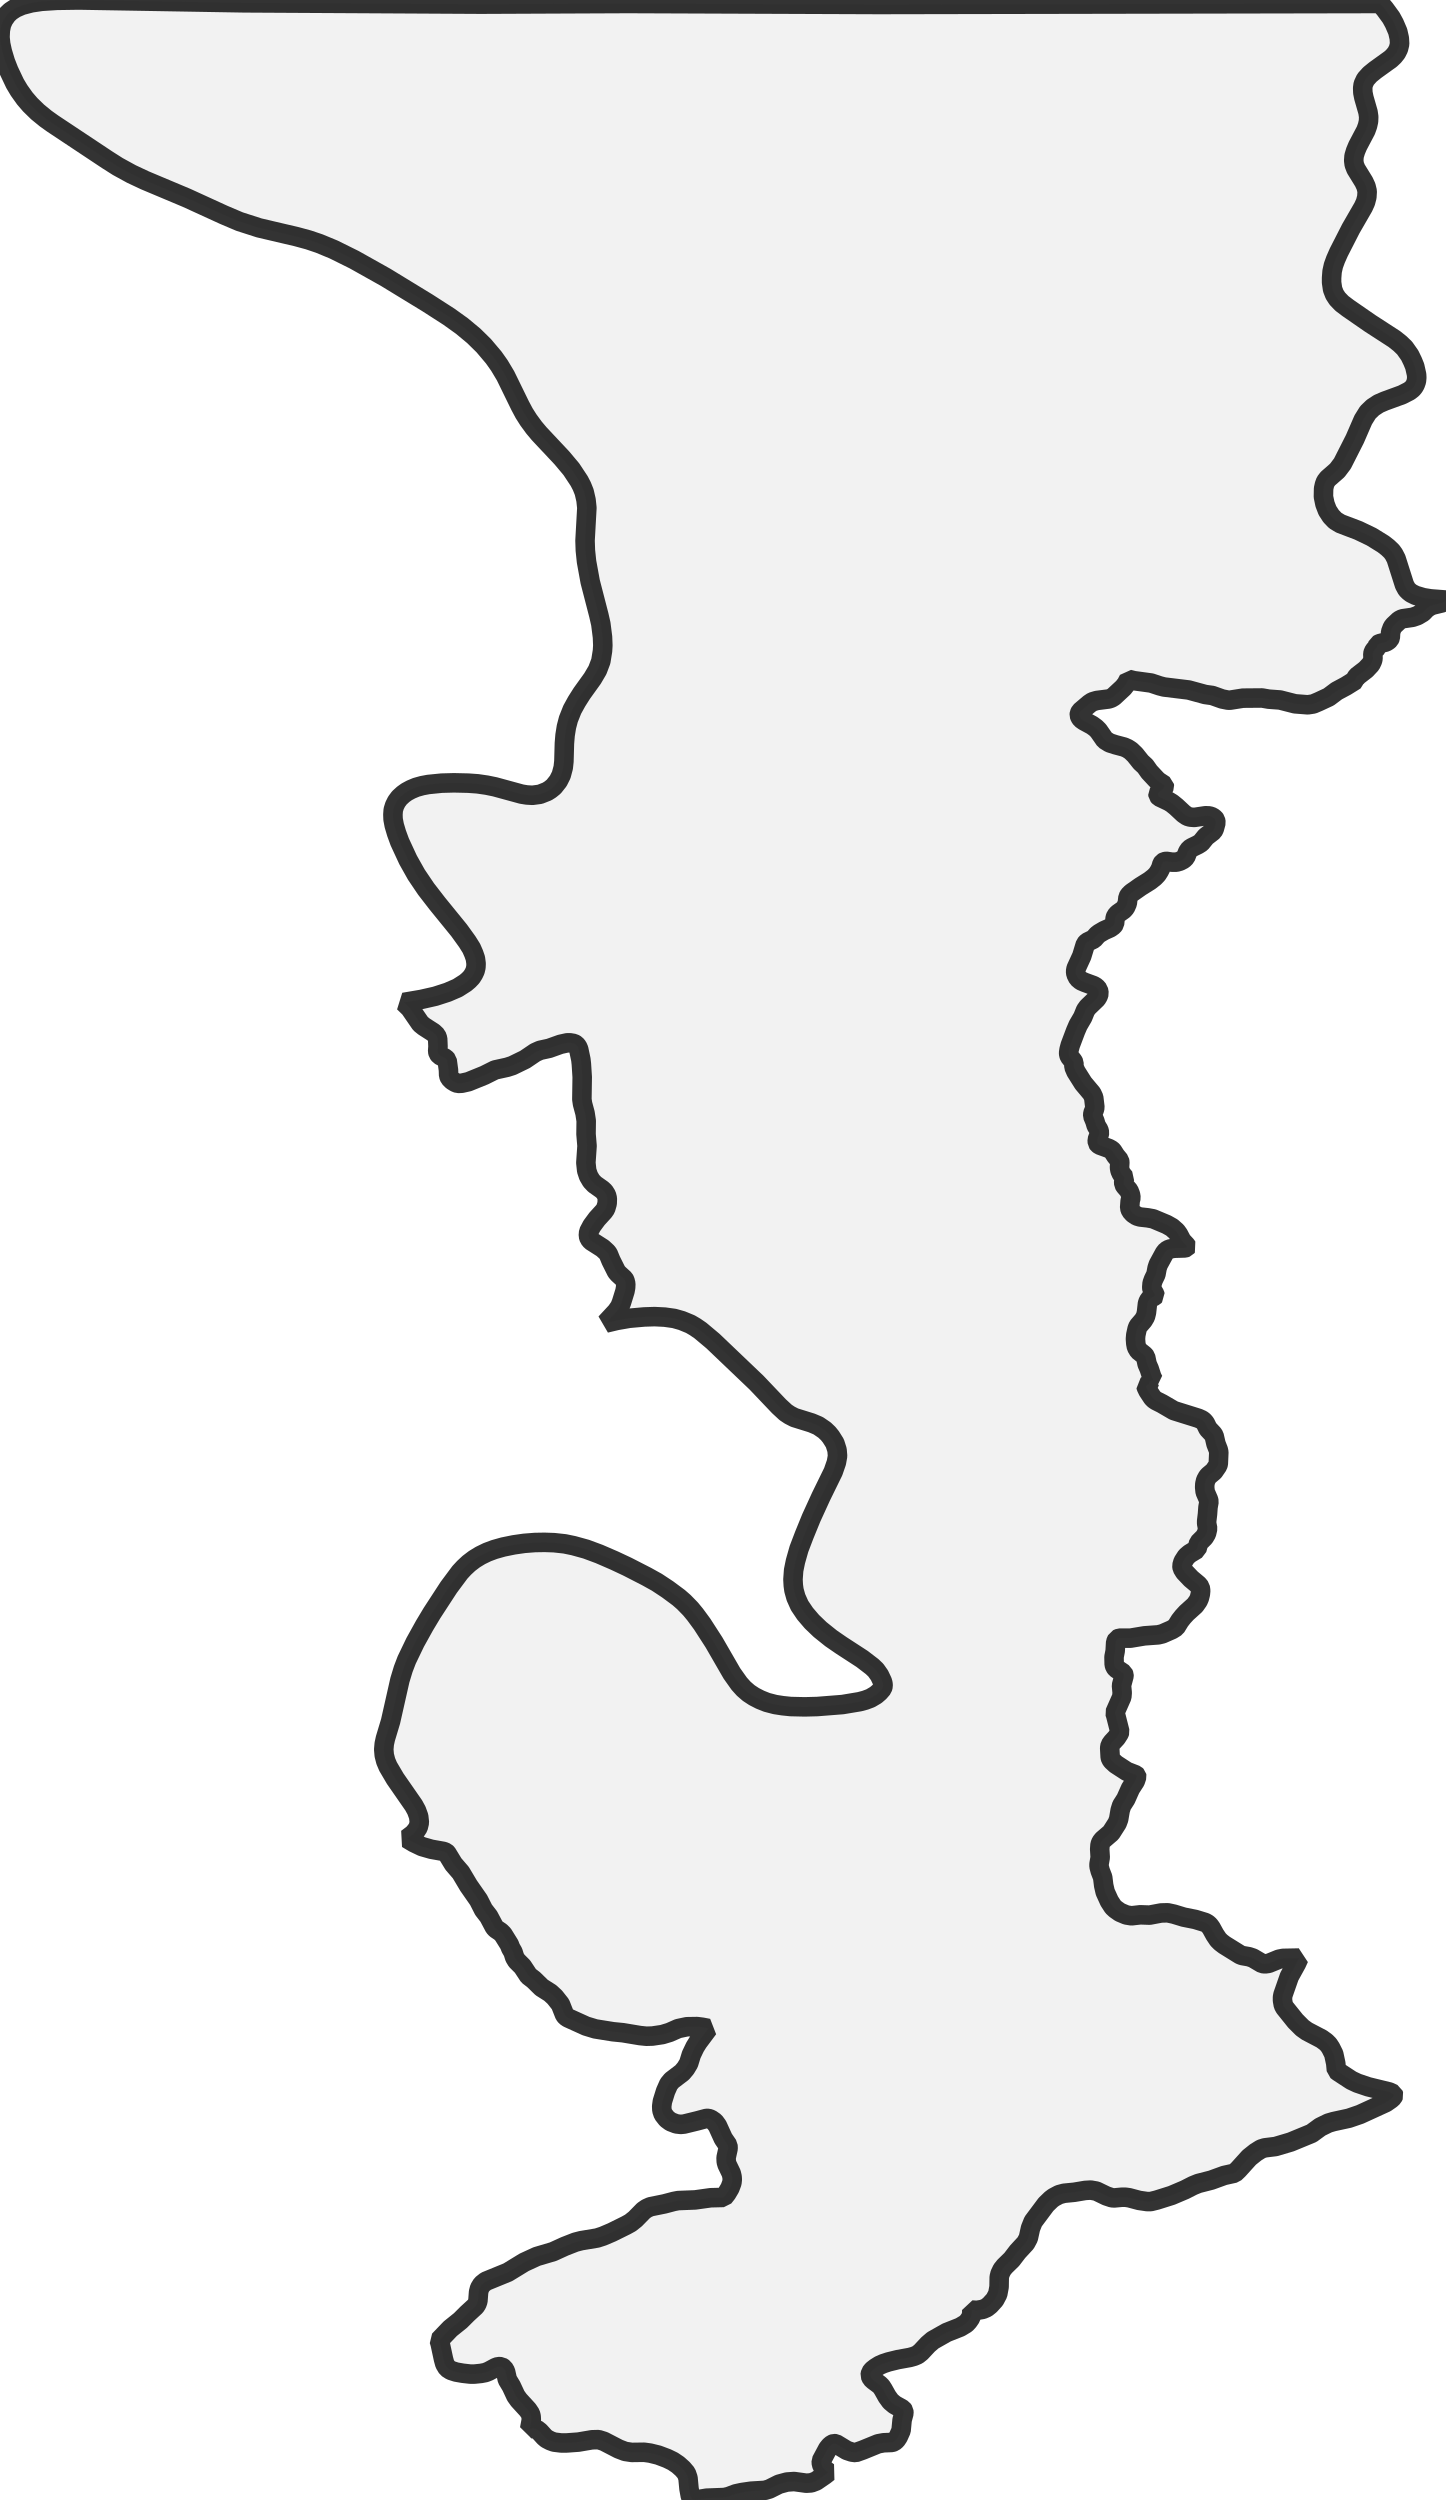
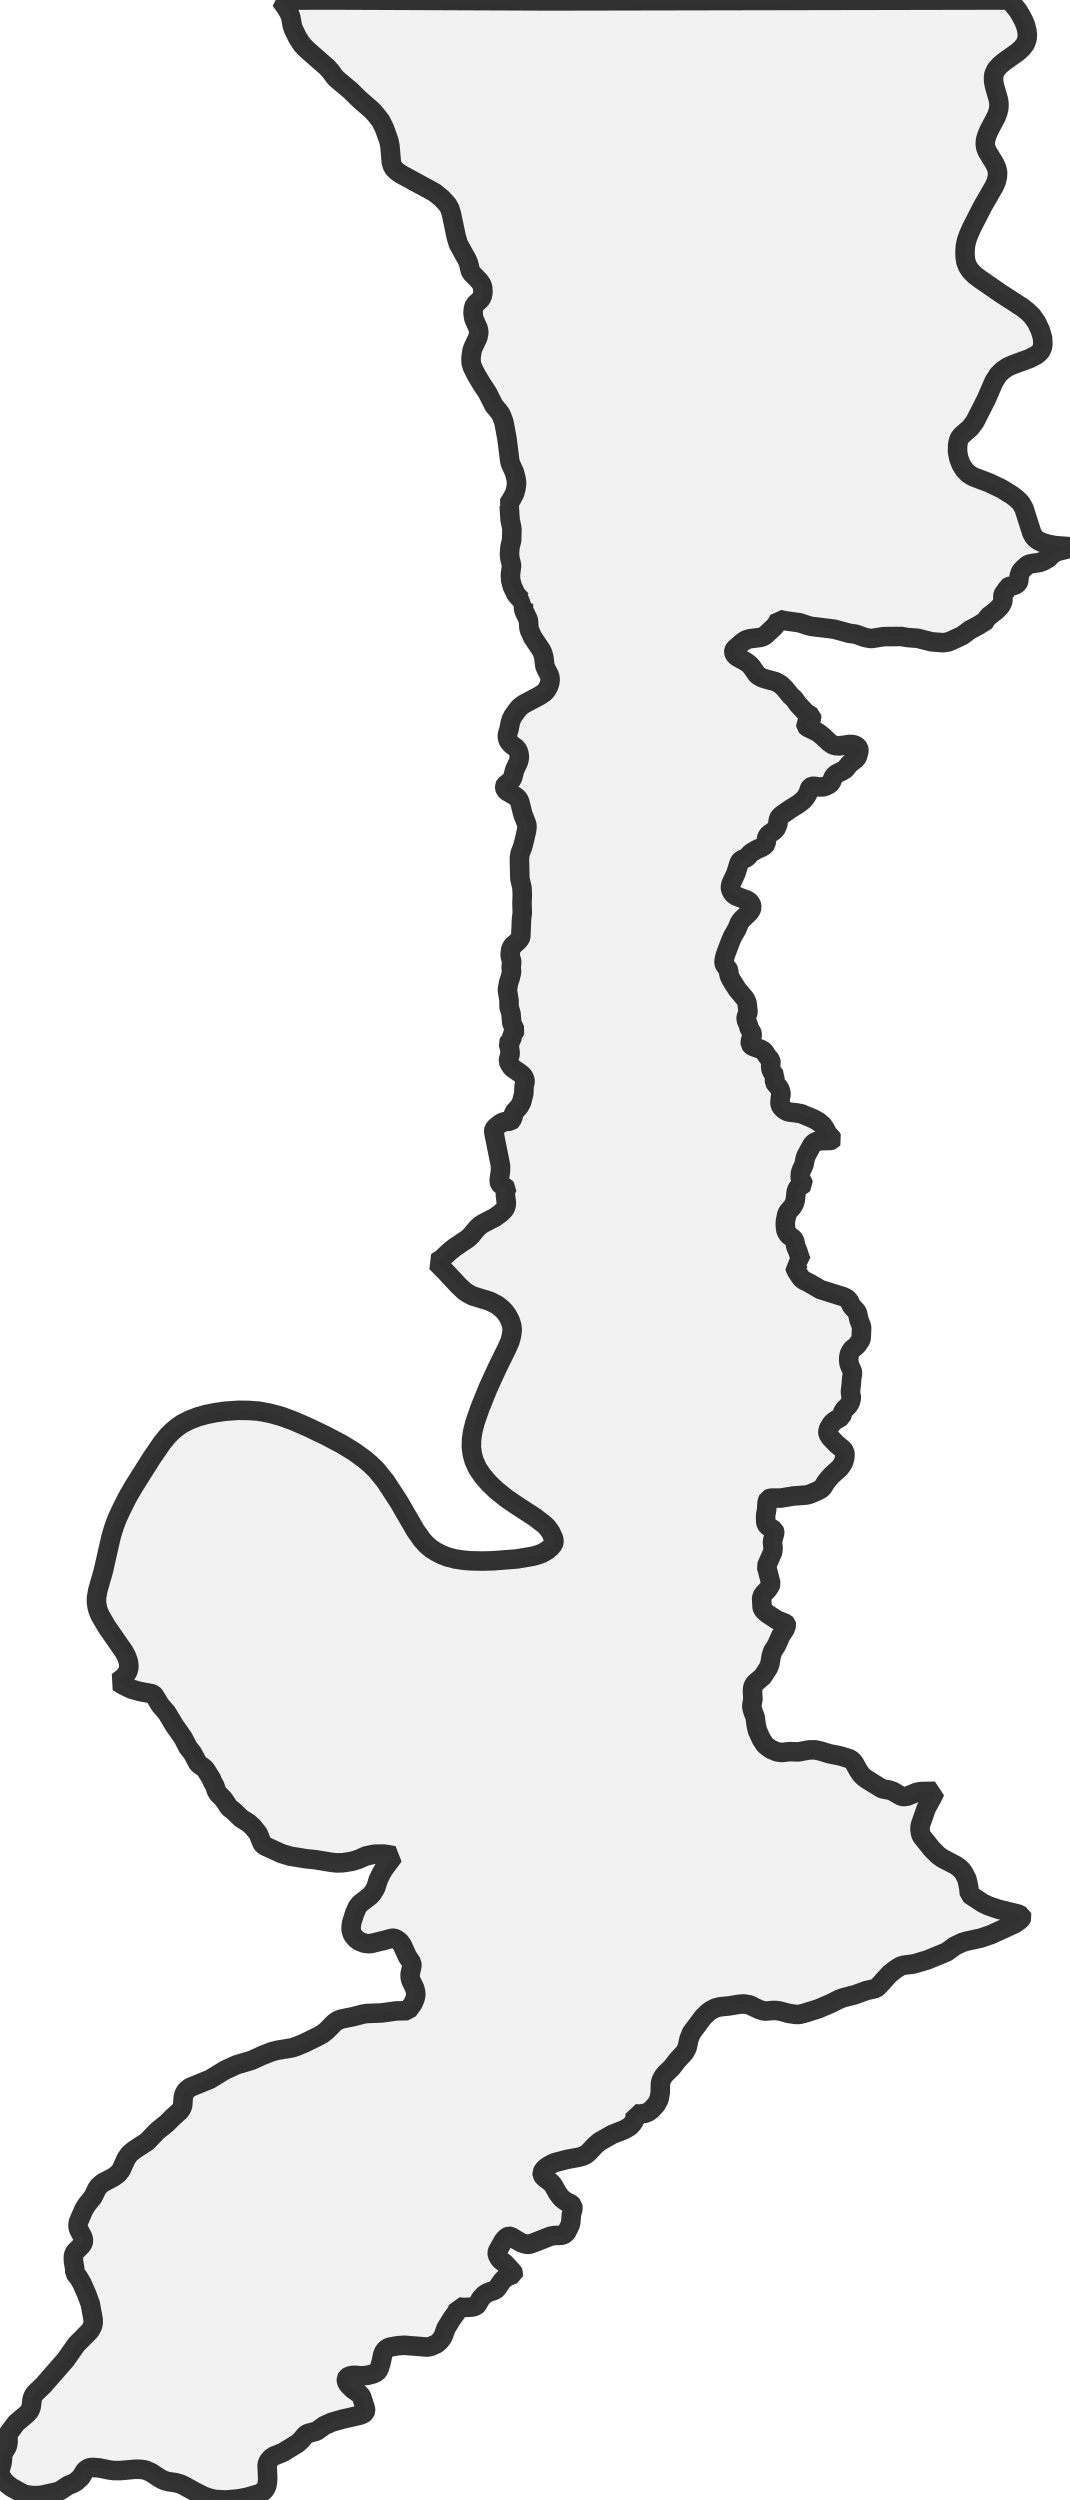
- <svg xmlns="http://www.w3.org/2000/svg" viewBox="0 0 148.023 256">
+ <svg xmlns="http://www.w3.org/2000/svg" viewBox="0 0 109.509 256">
  <style>
    g.zone {
      fill: lightgray;
      stroke-width: 2;
      stroke-linecap: square;
      stroke-linejoin: bevel;
      stroke-miterlimit: 3;
      stroke-opacity: 0.8;
      stroke: black;
      fill-opacity: 0.3;
    }
  </style>
  <g class="zone" id="zone">
-     <path d="M84.436,253.462 83.568,254.058 83.074,254.246 82.563,254.28 81.319,254.109 80.587,254.16 79.769,254.382 78.781,254.876 78.321,255.012 76.907,255.097 75.97,255.233 75.34,255.37 74.625,255.642 74.182,255.744 72.359,255.813 71.235,256 70.98,255.983 70.809,255.864 70.69,255.591 70.554,254.842 70.452,253.752 70.281,253.258 69.906,252.815 69.43,252.389 68.901,252.031 68.305,251.742 67.402,251.401 66.568,251.196 65.955,251.111 64.694,251.128 64.013,251.026 63.348,250.771 61.832,249.987 61.287,249.817 60.623,249.834 59.226,250.072 58.051,250.157 57.438,250.157 56.739,250.072 56.365,249.936 55.973,249.732 55.751,249.544 55.257,248.999 54.951,248.761 54.576,248.658 54.235,248.727 54.406,247.807 54.389,247.449 54.321,247.177 54.048,246.768 53.128,245.763 52.822,245.337 52.362,244.349 51.953,243.668 51.766,242.833 51.578,242.509 51.34,242.356 51.016,242.339 50.743,242.441 50.045,242.816 49.704,242.952 49.262,243.037 48.597,243.105 48.137,243.105 47.388,243.02 46.707,242.901 46.178,242.731 45.804,242.492 45.548,242.066 45.412,241.572 45.071,239.988 44.969,239.648 46.11,238.455 47.149,237.621 47.848,236.922 48.682,236.156 48.836,235.917 48.938,235.628 49.006,234.708 49.108,234.316 49.347,233.924 49.756,233.601 52.004,232.681 53.673,231.659 54.968,231.063 56.637,230.569 57.83,230.024 58.92,229.598 59.516,229.444 61.151,229.172 61.73,228.984 62.65,228.593 64.098,227.877 64.558,227.622 65.052,227.23 65.904,226.361 66.227,226.14 66.602,225.97 68.033,225.68 69.004,225.424 69.447,225.339 71.184,225.271 72.768,225.05 74.097,225.016 74.42,224.607 74.744,224.062 74.948,223.517 74.983,223.193 74.965,222.903 74.88,222.546 74.454,221.66 74.369,221.37 74.352,220.945 74.557,220.008 74.54,219.684 74.063,218.986 73.466,217.674 73.177,217.282 72.785,217.01 72.53,216.925 72.342,216.925 71.388,217.18 70.06,217.504 69.719,217.538 69.259,217.487 68.68,217.265 68.288,216.976 67.914,216.499 67.777,216.09 67.76,215.681 67.828,215.187 68.152,214.148 68.476,213.416 68.782,213.041 69.855,212.223 70.213,211.797 70.52,211.286 70.792,210.401 71.167,209.617 71.474,209.123 72.53,207.709 71.916,207.59 71.371,207.522 70.332,207.539 69.447,207.726 68.561,208.118 67.828,208.34 66.806,208.493 66.193,208.51 65.529,208.442 63.791,208.152 62.769,208.05 60.964,207.76 60.01,207.471 58.17,206.636 57.949,206.483 57.812,206.313 57.387,205.239 56.808,204.507 56.348,204.081 55.462,203.519 54.644,202.718 54.133,202.327 53.503,201.373 52.907,200.777 52.702,200.436 52.532,199.891 52.294,199.482 52.157,199.124 51.51,198.085 51.255,197.83 50.795,197.523 50.624,197.336 50.045,196.246 49.517,195.564 49.006,194.559 47.984,193.094 47.183,191.749 46.434,190.88 45.77,189.79 45.667,189.688 45.412,189.585 44.168,189.364 43.215,189.091 42.363,188.683 41.682,188.274 42.312,187.797 42.601,187.456 42.823,187.116 42.942,186.622 42.874,186.008 42.652,185.395 42.363,184.867 40.472,182.142 39.74,180.898 39.501,180.336 39.348,179.74 39.297,179.144 39.348,178.565 39.467,178.02 39.995,176.265 40.949,172.041 41.29,170.916 41.647,169.98 42.516,168.174 43.47,166.454 44.237,165.176 45.957,162.536 47.098,161.003 47.524,160.543 48.018,160.083 48.58,159.657 49.193,159.282 49.892,158.942 50.624,158.669 51.527,158.414 52.617,158.192 53.69,158.039 54.78,157.954 55.768,157.937 56.739,157.971 57.83,158.09 58.732,158.277 60.027,158.635 61.356,159.129 62.889,159.793 64.234,160.424 66.193,161.429 67.266,162.025 68.373,162.757 69.498,163.592 70.026,164.052 70.707,164.75 71.184,165.329 71.899,166.3 73.109,168.174 74.948,171.359 75.698,172.415 76.158,172.926 76.669,173.369 77.214,173.727 77.844,174.051 78.526,174.323 79.377,174.545 80.144,174.664 80.961,174.749 82.409,174.783 83.687,174.749 86.276,174.545 88.013,174.255 88.592,174.102 89.138,173.897 89.683,173.574 90.04,173.267 90.364,172.892 90.432,172.637 90.415,172.398 90.347,172.16 90.057,171.547 89.683,171.019 89.308,170.661 88.286,169.877 86.14,168.481 85.101,167.765 83.976,166.862 83.142,166.062 82.443,165.244 81.881,164.41 81.506,163.575 81.302,162.843 81.234,162.349 81.2,161.735 81.268,160.798 81.455,159.879 81.813,158.618 82.358,157.187 83.074,155.433 84.079,153.235 85.322,150.697 85.646,149.761 85.765,149.096 85.714,148.483 85.492,147.785 85.084,147.137 84.811,146.797 84.436,146.439 83.789,145.996 83.108,145.707 81.353,145.161 80.859,144.906 80.45,144.633 79.769,144.003 77.469,141.584 73.007,137.326 71.729,136.253 71.184,135.878 70.69,135.589 69.821,135.231 69.038,135.009 68.067,134.873 67.028,134.822 65.972,134.856 64.439,134.992 63.161,135.214 62.02,135.486 63.127,134.294 63.468,133.8 63.638,133.374 63.996,132.216 64.064,131.841 64.081,131.466 63.996,131.126 63.911,130.972 63.314,130.427 63.127,130.206 62.565,129.082 62.292,128.417 62.156,128.23 61.713,127.821 60.538,127.072 60.333,126.816 60.248,126.544 60.282,126.135 60.606,125.522 61.134,124.806 61.832,124.04 62.02,123.767 62.173,123.239 62.19,122.728 62.105,122.387 61.884,122.03 61.645,121.808 60.896,121.28 60.555,120.922 60.265,120.429 60.078,119.866 59.993,119.066 60.112,117.345 60.01,116.136 60.027,114.773 59.908,113.99 59.652,113.036 59.584,112.576 59.618,110.293 59.533,108.965 59.482,108.505 59.26,107.449 59.141,107.176 58.971,106.972 58.766,106.853 58.358,106.784 58.085,106.784 57.387,106.938 56.245,107.347 55.309,107.551 54.815,107.772 53.758,108.488 52.464,109.118 51.936,109.288 50.692,109.561 49.602,110.106 47.967,110.77 47.286,110.924 46.877,110.941 46.621,110.839 46.315,110.651 46.042,110.379 45.94,110.123 45.923,109.578 45.787,108.573 45.599,108.369 45.02,108.062 44.867,107.858 44.816,107.653 44.85,107.159 44.816,106.359 44.697,106.035 44.373,105.728 43.419,105.115 43.061,104.826 41.971,103.241 41.358,102.645 43.146,102.339 44.577,102.015 45.838,101.606 46.86,101.163 47.66,100.652 48.001,100.363 48.291,100.056 48.495,99.733 48.648,99.409 48.734,99.051 48.751,98.676 48.682,98.148 48.512,97.654 48.274,97.109 47.848,96.428 47.013,95.27 44.782,92.527 43.623,91.028 42.635,89.563 41.784,88.047 40.932,86.208 40.608,85.322 40.37,84.521 40.251,83.891 40.234,83.414 40.268,82.937 40.404,82.494 40.608,82.086 40.898,81.694 41.29,81.336 41.647,81.081 42.09,80.842 42.618,80.621 43.232,80.45 43.862,80.331 45.225,80.195 46.485,80.161 47.95,80.195 48.904,80.263 49.841,80.399 50.675,80.57 53.418,81.319 53.946,81.404 54.525,81.438 55.292,81.336 56.024,81.047 56.348,80.842 56.705,80.553 57.165,79.973 57.472,79.36 57.676,78.594 57.744,77.963 57.795,76.124 57.864,75.289 58,74.437 58.204,73.654 58.596,72.666 59.056,71.831 59.584,70.997 60.674,69.481 61.185,68.612 61.526,67.709 61.696,66.653 61.73,66.091 61.696,65.239 61.526,63.894 61.321,62.991 60.436,59.567 60.061,57.506 59.942,56.365 59.908,55.36 60.095,52.004 60.01,51.203 59.822,50.386 59.584,49.79 59.311,49.262 58.511,48.052 57.54,46.894 55.206,44.407 54.678,43.777 54.116,43.01 53.673,42.312 53.264,41.545 51.766,38.479 51.135,37.423 50.556,36.605 49.534,35.396 48.512,34.391 47.303,33.386 45.974,32.432 43.777,31.018 39.484,28.395 36.265,26.59 34.17,25.551 32.688,24.937 31.581,24.563 30.388,24.239 26.539,23.336 24.529,22.689 22.927,22.008 19.129,20.27 14.836,18.465 13.457,17.817 12.06,17.051 10.987,16.369 5.4,12.656 4.684,12.145 3.85,11.464 3.1,10.731 2.555,10.101 1.959,9.266 1.533,8.551 0.903,7.222 0.545,6.302 0.238,5.28 0.068,4.497 0,3.816 0.034,3.1 0.153,2.504 0.375,2.01 0.732,1.499 1.09,1.158 1.584,0.835 2.248,0.545 3.219,0.29 4.258,0.136 5.826,0.034 8.074,0 25.006,0.29 49.245,0.426 64.302,0.358 89.972,0.46 141.329,0.358 141.806,0.92 142.453,1.806 142.777,2.402 143.134,3.236 143.288,3.918 143.322,4.497 143.203,4.991 142.998,5.4 142.726,5.74 142.402,6.047 140.818,7.188 140.273,7.631 139.83,8.125 139.591,8.636 139.54,9.011 139.557,9.488 139.66,9.999 140.085,11.481 140.154,11.958 140.137,12.418 140.034,12.878 139.864,13.354 139.029,14.939 138.808,15.467 138.655,15.978 138.621,16.438 138.672,16.846 138.842,17.289 139.66,18.618 139.881,19.095 140,19.589 139.966,20.168 139.83,20.696 139.608,21.19 138.331,23.404 137.087,25.84 136.764,26.573 136.542,27.186 136.406,27.799 136.355,28.463 136.355,28.923 136.457,29.622 136.662,30.15 136.951,30.593 137.411,31.07 138.041,31.546 140.307,33.114 142.777,34.715 143.356,35.175 143.833,35.635 144.361,36.384 144.65,36.98 144.872,37.525 145.059,38.36 145.076,38.667 145.042,39.024 144.923,39.365 144.787,39.603 144.616,39.808 144.31,40.046 143.577,40.421 141.806,41.068 141.176,41.341 140.579,41.733 140.068,42.227 139.591,42.993 138.74,44.952 137.462,47.473 136.934,48.171 135.98,49.006 135.742,49.313 135.623,49.636 135.537,50.028 135.52,50.863 135.674,51.612 135.929,52.277 136.304,52.856 136.73,53.299 137.258,53.622 139.097,54.321 140.443,54.968 141.653,55.717 142.112,56.075 142.504,56.45 142.726,56.756 142.964,57.216 143.816,59.891 144.054,60.333 144.276,60.555 144.514,60.742 144.957,60.964 145.758,61.202 146.49,61.321 148.023,61.441 147.921,61.594 147.682,61.73 146.695,61.969 146.388,62.105 146.064,62.326 145.69,62.718 145.144,63.042 144.65,63.212 143.594,63.365 143.288,63.519 142.726,64.047 142.572,64.251 142.402,64.711 142.368,65.29 142.283,65.478 142.129,65.614 141.908,65.75 141.278,65.904 141.09,66.006 140.971,66.329 140.75,66.568 140.631,66.755 140.579,66.96 140.596,67.437 140.545,67.658 140.375,68.016 139.864,68.561 138.961,69.259 138.808,69.498 138.791,69.651 137.837,70.247 136.883,70.758 136.065,71.371 135.043,71.848 134.481,72.087 133.919,72.172 132.608,72.07 131.075,71.678 129.916,71.593 129.235,71.474 127.276,71.491 125.982,71.695 125.743,71.695 125.147,71.576 124.142,71.218 123.409,71.116 121.723,70.656 119.202,70.349 118.742,70.23 117.873,69.941 116.119,69.702 115.574,69.566 115.335,70.026 115.029,70.417 114.041,71.337 113.785,71.491 113.53,71.576 112.32,71.729 111.861,71.865 111.554,72.07 110.634,72.853 110.532,73.058 110.515,73.228 110.583,73.415 110.719,73.62 111.009,73.824 111.826,74.267 112.201,74.54 112.474,74.812 113.138,75.766 113.632,76.073 114.211,76.26 115.114,76.499 115.455,76.652 115.795,76.873 116.221,77.282 116.834,78.049 117.277,78.457 117.686,79.037 118.384,79.786 118.572,79.973 119.219,80.399 119.236,80.535 119.151,80.723 118.657,81.166 118.572,81.285 118.589,81.455 118.725,81.609 119.696,82.069 120.003,82.256 120.446,82.614 121.212,83.329 121.587,83.585 121.876,83.67 122.302,83.704 123.443,83.533 123.852,83.55 124.142,83.653 124.363,83.823 124.466,83.959 124.517,84.232 124.346,84.862 124.227,85.101 123.478,85.68 122.984,86.293 122.66,86.497 122.064,86.787 121.825,86.94 121.621,87.23 121.416,87.758 121.178,87.996 120.82,88.184 120.463,88.286 120.02,88.286 119.441,88.201 119.236,88.235 119.083,88.32 118.981,88.473 118.861,88.882 118.708,89.189 118.504,89.512 118.214,89.819 117.737,90.194 116.783,90.79 115.863,91.437 115.625,91.676 115.506,91.88 115.438,92.493 115.25,92.919 115.046,93.157 114.467,93.566 114.262,93.805 114.194,93.992 114.126,94.605 113.99,94.793 113.683,95.014 113.07,95.287 112.576,95.576 112.372,95.73 111.997,96.155 111.332,96.479 111.145,96.683 110.77,97.91 110.191,99.17 110.14,99.46 110.174,99.75 110.379,100.158 110.702,100.431 111.094,100.601 111.98,100.925 112.235,101.078 112.474,101.351 112.542,101.725 112.457,101.998 112.303,102.254 111.384,103.139 111.162,103.446 110.873,104.161 110.396,104.979 110.14,105.575 109.595,107.023 109.476,107.466 109.425,107.807 109.442,107.994 109.51,108.181 109.885,108.658 109.97,108.829 109.97,109.254 110.174,109.731 110.924,110.924 111.809,111.98 111.997,112.389 112.116,113.394 112.065,113.615 111.912,113.99 111.895,114.279 112.116,114.807 112.252,115.267 112.525,115.71 112.593,115.983 112.559,116.153 112.355,116.715 112.372,117.022 112.457,117.141 112.61,117.26 113.547,117.601 113.819,117.754 113.939,117.873 114.245,118.35 114.637,118.827 114.671,119.015 114.637,119.56 114.688,119.866 114.841,120.207 115.165,120.599 115.063,120.974 115.08,121.263 115.182,121.433 115.608,121.927 115.761,122.319 115.812,122.643 115.727,122.984 115.676,123.682 115.778,123.972 116.051,124.278 116.409,124.517 116.749,124.619 117.516,124.704 118.078,124.806 119.458,125.385 120.003,125.692 120.463,126.101 120.684,126.407 121.025,127.055 121.468,127.532 121.553,127.668 121.502,127.736 121.348,127.787 120.224,127.821 119.747,127.906 119.441,128.077 119.236,128.332 118.606,129.49 118.487,129.848 118.367,130.495 118.112,131.023 117.976,131.398 117.942,131.807 117.959,132.028 118.248,132.522 118.282,132.659 118.197,132.744 117.805,132.931 117.584,133.238 117.499,133.493 117.397,134.413 117.294,134.822 117.073,135.197 116.545,135.81 116.443,136.065 116.306,136.696 116.272,137.105 116.306,137.581 116.374,137.939 116.596,138.314 117.175,138.774 117.311,138.944 117.465,139.677 117.686,140.188 117.942,140.988 118.112,141.329 117.873,141.38 117.737,141.465 117.635,141.738 117.345,141.925 117.379,142.061 117.55,142.419 118.01,143.117 118.197,143.305 118.401,143.441 118.981,143.731 120.207,144.446 122.711,145.23 123.052,145.383 123.239,145.519 123.426,145.741 123.699,146.303 124.21,146.848 124.329,147.035 124.517,147.853 124.755,148.466 124.806,148.705 124.755,149.88 124.704,150.067 124.295,150.663 123.784,151.089 123.648,151.243 123.461,151.583 123.375,151.958 123.358,152.299 123.409,152.776 123.75,153.559 123.801,153.764 123.699,154.343 123.648,155.041 123.563,155.756 123.563,156.012 123.665,156.523 123.546,157.034 123.324,157.409 122.745,157.988 122.558,158.652 121.825,159.095 121.485,159.385 121.144,159.913 121.025,160.322 121.059,160.577 121.297,160.969 121.962,161.667 122.694,162.28 122.898,162.536 122.949,162.877 122.915,163.234 122.813,163.643 122.694,163.916 122.37,164.376 121.502,165.159 121.127,165.568 120.82,165.96 120.411,166.624 120.003,166.879 119.032,167.305 118.606,167.408 117.192,167.51 115.761,167.748 114.62,167.748 114.382,167.85 114.245,168.157 114.194,169.06 114.075,169.673 114.092,170.44 114.16,170.661 114.296,170.848 115.029,171.342 115.097,171.513 115.097,171.615 114.841,172.586 114.91,173.335 114.876,173.761 114.16,175.379 114.245,175.635 114.671,177.321 114.603,177.509 114.33,177.934 113.888,178.411 113.683,178.701 113.632,178.99 113.683,179.927 113.734,180.098 113.871,180.302 114.262,180.66 115.387,181.392 116.306,181.75 116.392,181.835 116.409,181.92 116.255,182.38 115.761,183.147 115.284,184.22 114.858,184.884 114.705,185.378 114.552,186.281 114.399,186.69 113.768,187.678 112.934,188.393 112.746,188.632 112.644,188.887 112.61,189.364 112.661,190.199 112.542,190.88 112.542,191.119 112.661,191.578 112.917,192.243 113.019,193.077 113.172,193.742 113.598,194.679 113.973,195.258 114.228,195.496 114.688,195.82 115.335,196.092 115.863,196.178 116.766,196.075 117.72,196.109 118.895,195.888 119.577,195.871 120.207,196.007 121.212,196.314 122.404,196.552 123.409,196.859 123.648,196.995 123.835,197.165 124.023,197.421 124.397,198.102 124.738,198.613 125.011,198.886 125.368,199.158 126.986,200.163 127.208,200.249 127.889,200.368 128.298,200.504 129.252,201.066 129.542,201.1 129.916,201.049 130.955,200.623 131.381,200.538 133.016,200.504 132.761,201.066 132.028,202.395 131.381,204.252 131.33,204.507 131.33,204.848 131.415,205.325 131.552,205.58 132.659,206.96 133.357,207.658 133.834,207.999 135.333,208.782 135.776,209.106 136.048,209.379 136.27,209.719 136.576,210.333 136.781,211.286 136.849,212.002 137.053,212.155 138.382,213.024 138.995,213.313 140.102,213.688 142.266,214.216 142.675,214.404 142.726,214.557 142.64,214.744 142.419,214.949 141.908,215.306 139.268,216.516 138.127,216.908 136.559,217.248 136.031,217.402 135.197,217.81 134.311,218.458 132.165,219.343 130.615,219.803 129.507,219.94 129.133,220.059 128.588,220.399 127.923,220.928 126.799,222.171 126.424,222.529 125.351,222.767 124.04,223.244 122.711,223.585 122.166,223.806 121.331,224.232 119.969,224.811 118.453,225.288 117.839,225.441 117.465,225.441 116.647,225.322 115.625,225.05 115.267,224.999 114.841,224.999 114.109,225.067 113.853,225.05 113.291,224.862 112.269,224.368 111.69,224.266 111.128,224.3 110.004,224.488 108.965,224.59 108.454,224.726 107.909,225.016 107.636,225.22 107.108,225.731 105.797,227.486 105.524,228.167 105.303,229.172 105.03,229.683 104.212,230.569 103.599,231.369 102.884,232.068 102.611,232.408 102.407,232.834 102.322,233.175 102.305,234.18 102.168,234.912 101.862,235.491 101.368,236.036 101.027,236.309 100.635,236.479 100.022,236.582 99.511,236.547 99.511,236.905 99.409,237.314 99.153,237.689 98.915,237.944 98.319,238.302 96.939,238.847 95.525,239.648 95.031,240.073 94.299,240.857 93.958,241.13 93.6,241.283 93.175,241.402 91.948,241.624 90.977,241.862 90.466,242.032 90.074,242.203 89.666,242.458 89.359,242.697 89.155,242.952 89.103,243.242 89.24,243.548 89.461,243.753 90.057,244.196 90.245,244.383 90.432,244.673 90.841,245.405 91.199,245.899 91.607,246.24 92.425,246.7 92.544,246.87 92.561,247.108 92.374,247.807 92.272,248.88 91.982,249.527 91.778,249.834 91.539,250.038 91.335,250.106 90.483,250.14 89.921,250.243 88.337,250.89 87.622,251.145 87.23,251.094 86.719,250.924 85.595,250.243 85.39,250.226 85.203,250.294 84.981,250.481 84.76,250.754 84.096,251.997 84.113,252.321 84.249,252.627 84.538,252.951 84.828,253.155 84.436,253.462Z" />
+     <path d="M51.703,231.772 52.53,232.678 52.592,232.802 52.577,232.881 51.952,233.13 51.609,233.364 51.406,233.583 50.922,234.286 50.735,234.488 49.97,234.754 49.611,234.957 49.236,235.363 48.877,235.987 48.737,236.128 48.393,236.237 47.925,236.268 47.347,236.284 46.926,236.221 46.879,236.487 46.754,236.768 46.255,237.454 45.661,238.438 45.427,239.109 45.271,239.421 45.021,239.734 44.725,239.999 44.131,240.264 43.772,240.342 41.4,240.155 40.713,240.202 39.854,240.358 39.526,240.545 39.292,240.858 39.183,241.139 39.027,241.904 38.855,242.466 38.746,242.7 38.59,242.903 38.246,243.074 37.653,243.23 37.06,243.293 36.357,243.23 36.061,243.246 35.733,243.324 35.561,243.433 35.468,243.589 35.468,243.777 35.53,243.98 35.686,244.214 36.139,244.667 36.794,245.119 37.029,245.416 37.419,246.634 37.434,246.868 37.372,247.039 37.169,247.196 36.779,247.336 35.108,247.711 33.953,248.039 33.173,248.398 32.517,248.882 32.33,248.975 31.502,249.194 31.284,249.334 30.831,249.881 30.472,250.208 28.942,251.145 28.068,251.489 27.787,251.676 27.475,252.035 27.35,252.378 27.412,253.783 27.381,254.236 27.288,254.673 27.022,255.063 26.601,255.344 25.289,255.719 24.478,255.875 23.151,256 21.995,255.938 21.355,255.781 20.84,255.594 20.029,255.188 18.78,254.501 18.467,254.361 17.952,254.22 17.187,254.111 16.782,253.986 16.407,253.799 15.455,253.174 14.877,252.925 14.409,252.862 13.878,252.847 12.332,252.987 11.692,252.987 11.193,252.925 10.178,252.722 9.429,252.659 9.101,252.722 8.82,252.878 8.633,253.096 8.289,253.674 7.805,254.111 7.556,254.267 6.931,254.533 6.135,255.063 5.792,255.173 4.324,255.5 3.903,255.547 3.325,255.547 2.747,255.469 2.42,255.391 1.171,254.704 0.749,254.376 0.437,254.064 0.234,253.783 0.078,253.502 0,253.159 0,252.956 0.219,252.175 0.281,251.457 0.343,251.192 0.718,250.567 0.796,250.302 0.827,249.974 0.812,249.256 1.655,248.117 2.763,247.18 3.044,246.852 3.185,246.509 3.294,245.65 3.419,245.322 3.59,245.073 4.433,244.261 6.713,241.654 7.821,240.077 9.132,238.75 9.304,238.532 9.476,238.173 9.538,237.892 9.538,237.517 9.242,235.909 8.898,234.972 8.399,233.833 8.024,233.193 7.649,232.74 7.665,232.381 7.524,231.585 7.509,231.148 7.54,230.898 7.68,230.601 8.352,229.93 8.508,229.665 8.555,229.462 8.492,229.118 8.04,228.244 7.977,227.932 8.024,227.542 8.586,226.246 8.898,225.746 9.538,224.95 9.928,224.123 10.1,223.889 10.35,223.655 10.584,223.483 11.63,222.937 12.067,222.609 12.395,222.218 12.91,221.063 13.253,220.564 13.769,220.142 15.064,219.299 16.11,218.206 17.063,217.442 17.703,216.802 18.421,216.161 18.608,215.88 18.702,215.615 18.764,214.772 18.858,214.413 19.076,214.054 19.451,213.757 21.512,212.914 23.041,211.978 24.228,211.431 25.758,210.979 26.85,210.479 27.85,210.089 28.396,209.948 29.895,209.699 30.425,209.527 31.268,209.168 32.595,208.512 33.017,208.278 33.469,207.919 34.25,207.123 34.546,206.92 34.89,206.764 36.201,206.498 37.091,206.264 37.497,206.186 39.089,206.124 40.541,205.921 41.759,205.89 42.289,205.156 42.492,204.688 42.57,204.36 42.57,204.079 42.477,203.626 42.086,202.814 42.008,202.549 41.993,202.159 42.18,201.3 42.165,201.003 41.727,200.363 41.181,199.161 40.916,198.802 40.557,198.553 40.322,198.475 40.151,198.475 39.277,198.709 38.059,199.005 37.747,199.037 37.325,198.99 36.794,198.787 36.435,198.521 36.092,198.084 35.967,197.71 35.951,197.335 36.014,196.882 36.311,195.93 36.607,195.259 36.888,194.915 37.872,194.166 38.199,193.776 38.48,193.307 38.73,192.496 39.074,191.778 39.355,191.325 40.322,190.029 39.76,189.92 39.261,189.857 38.309,189.873 37.497,190.045 36.685,190.404 36.014,190.607 35.077,190.747 34.515,190.763 33.906,190.7 32.314,190.435 31.378,190.341 29.723,190.076 28.849,189.811 27.163,189.046 26.96,188.905 26.835,188.749 26.445,187.766 25.914,187.094 25.492,186.704 24.681,186.189 23.931,185.455 23.463,185.096 22.885,184.222 22.339,183.676 22.152,183.363 21.995,182.864 21.777,182.489 21.652,182.161 21.059,181.209 20.825,180.975 20.403,180.694 20.247,180.522 19.716,179.523 19.232,178.899 18.764,177.978 17.827,176.635 17.094,175.402 16.407,174.606 15.798,173.607 15.704,173.513 15.47,173.419 14.331,173.216 13.456,172.967 12.676,172.592 12.051,172.217 12.629,171.78 12.894,171.468 13.097,171.156 13.207,170.703 13.144,170.141 12.941,169.579 12.676,169.095 10.943,166.597 10.272,165.458 10.053,164.943 9.944,164.521 9.882,164.115 9.882,163.585 10.022,162.82 10.568,160.915 11.38,157.34 11.692,156.31 12.02,155.451 12.395,154.64 13.035,153.36 13.691,152.22 15.533,149.301 16.625,147.709 17.203,147.006 17.624,146.585 18.108,146.179 18.639,145.804 19.404,145.414 20.247,145.086 21.074,144.852 22.074,144.649 23.057,144.508 24.431,144.415 25.492,144.43 26.523,144.508 27.678,144.727 28.864,145.055 30.082,145.507 31.487,146.116 33.407,147.037 34.999,147.88 36.232,148.63 37.31,149.41 37.903,149.91 38.543,150.534 39.479,151.689 40.853,153.797 42.539,156.716 43.226,157.684 43.648,158.152 44.116,158.558 44.615,158.886 45.193,159.182 45.817,159.432 46.598,159.635 47.3,159.744 48.05,159.822 49.377,159.854 50.547,159.822 52.92,159.635 54.513,159.37 55.043,159.229 55.543,159.042 56.042,158.745 56.37,158.464 56.667,158.121 56.729,157.887 56.714,157.668 56.651,157.45 56.386,156.888 56.042,156.404 55.699,156.076 54.762,155.358 52.795,154.078 51.843,153.422 50.813,152.595 50.048,151.861 49.408,151.112 48.893,150.347 48.549,149.582 48.362,148.911 48.268,148.192 48.284,147.443 48.393,146.647 48.627,145.695 49.158,144.165 49.985,142.12 50.907,140.106 51.906,138.077 52.218,137.359 52.374,136.781 52.452,136.188 52.405,135.751 52.249,135.251 51.999,134.752 51.671,134.299 51.359,133.987 50.907,133.628 50.173,133.253 48.409,132.707 47.956,132.472 47.581,132.223 46.957,131.645 45.724,130.318 44.678,129.257 45.209,128.929 46.098,128.101 46.614,127.696 47.94,126.806 48.237,126.509 48.846,125.775 49.189,125.463 49.517,125.26 50.688,124.652 51.328,124.183 51.671,123.824 51.765,123.637 51.843,123.387 51.843,123.09 51.765,122.482 51.749,122.107 51.765,121.935 51.874,121.81 51.89,121.732 51.781,121.623 51.297,121.326 51.172,121.17 51.125,121.03 51.125,120.764 51.25,119.937 51.25,119.344 50.547,115.847 50.579,115.675 50.688,115.488 51.312,114.988 51.765,114.832 52.296,114.801 52.405,114.707 52.546,114.333 52.608,113.927 53.154,113.334 53.42,112.85 53.638,111.96 53.67,111.179 53.779,110.774 53.732,110.477 53.56,110.165 53.342,109.962 52.436,109.337 52.171,108.932 52.062,108.697 52.077,108.494 52.249,107.886 52.171,107.292 52.046,106.84 52.14,106.668 52.327,106.574 52.405,106.496 52.421,105.997 52.686,105.653 52.749,105.497 52.405,104.763 52.327,103.796 52.124,103.093 52.124,102.453 51.952,101.345 52.093,100.58 52.249,100.127 52.39,99.518 52.343,99.081 52.405,98.457 52.28,98.035 52.233,97.785 52.296,97.255 52.374,97.036 52.483,96.864 53.03,96.381 53.264,96.1 53.326,95.943 53.404,94.101 53.482,93.477 53.451,92.493 53.482,91.604 53.451,90.901 53.233,89.965 53.186,87.873 53.264,87.373 53.498,86.764 53.654,86.218 53.919,85.047 53.966,84.672 53.935,84.391 53.545,83.392 53.217,82.097 53.108,81.847 52.873,81.597 51.906,81.02 51.749,80.863 51.687,80.676 51.687,80.489 51.734,80.395 52.233,80.005 52.468,79.739 52.702,78.834 53.092,78.007 53.186,77.585 53.154,77.226 53.045,76.852 52.842,76.586 52.358,76.227 52.077,75.899 51.968,75.603 51.952,75.228 52.124,74.666 52.249,74.01 52.358,73.667 52.53,73.323 52.967,72.715 53.248,72.387 53.654,72.09 55.215,71.263 55.761,70.904 55.98,70.638 56.167,70.295 56.292,69.936 56.339,69.577 56.277,69.187 55.918,68.5 55.793,68.188 55.683,67.282 55.559,66.845 55.402,66.533 54.559,65.284 54.216,64.519 54.154,64.238 54.122,63.676 54.091,63.442 53.716,62.677 53.607,62.349 53.592,61.834 53.623,61.678 53.685,61.584 53.514,61.537 53.295,61.366 52.842,60.851 52.468,60.07 52.296,59.43 52.265,58.868 52.39,57.9 52.202,57.12 52.171,56.698 52.218,56.027 52.39,55.34 52.421,54.232 52.39,53.951 52.233,53.233 52.14,51.781 52.046,51.64 52.374,51.141 52.702,50.516 52.827,50.048 52.905,49.455 52.842,49.018 52.671,48.346 52.296,47.535 52.202,47.222 51.921,44.943 51.593,43.195 51.312,42.461 51.109,42.165 50.579,41.524 49.907,40.198 49.299,39.277 48.737,38.324 48.393,37.637 48.237,37.138 48.237,36.607 48.331,35.936 48.424,35.639 48.94,34.546 49.033,34.031 48.971,33.641 48.612,32.845 48.502,32.548 48.44,32.049 48.471,31.627 48.596,31.221 49.158,30.706 49.361,30.41 49.455,29.957 49.424,29.395 49.314,29.114 49.08,28.771 48.237,27.896 48.143,27.662 47.987,26.991 47.847,26.632 46.941,24.993 46.723,24.275 46.223,21.902 46.067,21.387 45.849,20.981 45.255,20.325 44.506,19.716 41.041,17.827 40.619,17.531 40.338,17.25 40.182,16.984 40.073,16.625 39.932,14.971 39.823,14.424 39.386,13.191 39.011,12.411 38.527,11.786 38.121,11.318 36.794,10.163 35.873,9.257 34.546,8.149 34.297,7.899 33.828,7.259 33.469,6.869 31.502,5.152 30.94,4.574 30.488,3.887 30.066,3.028 29.926,2.623 29.77,1.748 29.614,1.343 29.254,0.734 28.724,0.016 33.797,0 56.308,0.094 103.374,0 104.248,1.093 104.545,1.592 104.826,2.123 105.029,2.638 105.154,3.122 105.201,3.575 105.169,3.996 104.998,4.48 104.654,4.933 104.201,5.339 102.906,6.26 102.406,6.666 102,7.118 101.782,7.587 101.735,7.93 101.751,8.367 101.844,8.836 102.235,10.194 102.297,10.631 102.281,11.052 102.188,11.474 102.032,11.911 101.267,13.363 101.064,13.847 100.923,14.315 100.892,14.737 100.939,15.111 101.095,15.517 101.844,16.735 102.047,17.172 102.156,17.624 102.125,18.155 102,18.639 101.797,19.092 100.627,21.121 99.487,23.354 99.19,24.025 98.987,24.587 98.863,25.149 98.816,25.758 98.831,26.32 98.909,26.819 99.097,27.303 99.362,27.709 99.784,28.146 100.361,28.583 102.437,30.019 104.701,31.487 105.232,31.908 105.669,32.33 106.153,33.017 106.527,33.813 106.762,34.625 106.793,35.28 106.73,35.592 106.59,35.905 106.387,36.154 106.106,36.373 105.435,36.716 103.811,37.31 103.234,37.559 102.687,37.918 102.219,38.371 101.782,39.074 101.001,40.869 99.83,43.179 99.347,43.819 98.472,44.584 98.254,44.865 98.145,45.162 98.066,45.521 98.051,46.286 98.191,46.973 98.426,47.581 98.769,48.112 99.159,48.518 99.643,48.815 101.329,49.455 102.562,50.048 103.671,50.735 104.092,51.063 104.451,51.406 104.654,51.687 104.873,52.109 105.653,54.559 105.872,54.965 106.075,55.168 106.293,55.34 106.699,55.543 107.433,55.761 108.104,55.871 109.509,55.98 109.415,56.12 109.197,56.245 108.291,56.464 108.01,56.589 107.714,56.792 107.37,57.151 106.871,57.447 106.418,57.604 105.45,57.744 105.169,57.885 104.654,58.368 104.514,58.556 104.358,58.977 104.326,59.508 104.248,59.68 104.108,59.805 103.905,59.93 103.327,60.07 103.156,60.164 103.046,60.46 102.843,60.679 102.734,60.851 102.687,61.038 102.703,61.475 102.656,61.678 102.5,62.006 102.032,62.505 101.204,63.145 101.064,63.364 101.048,63.504 100.174,64.051 99.3,64.519 98.55,65.081 97.614,65.518 97.099,65.737 96.583,65.815 95.381,65.721 93.976,65.362 92.915,65.284 92.291,65.175 90.495,65.19 89.309,65.378 89.09,65.378 88.544,65.268 87.623,64.941 86.952,64.847 85.406,64.425 83.096,64.144 82.674,64.035 81.878,63.77 80.27,63.551 79.771,63.426 79.552,63.848 79.271,64.207 78.366,65.05 78.132,65.19 77.897,65.268 76.789,65.409 76.368,65.534 76.087,65.721 75.244,66.439 75.15,66.627 75.134,66.783 75.197,66.954 75.322,67.142 75.587,67.329 76.336,67.735 76.68,67.985 76.93,68.234 77.538,69.109 77.991,69.39 78.522,69.561 79.349,69.78 79.661,69.92 79.974,70.123 80.364,70.498 80.926,71.2 81.332,71.575 81.706,72.106 82.346,72.793 82.518,72.964 83.111,73.355 83.127,73.48 83.049,73.651 82.596,74.057 82.518,74.166 82.534,74.323 82.659,74.463 83.549,74.885 83.83,75.056 84.235,75.384 84.938,76.04 85.281,76.274 85.547,76.352 85.937,76.383 86.983,76.227 87.358,76.243 87.623,76.336 87.826,76.492 87.92,76.617 87.966,76.867 87.81,77.445 87.701,77.663 87.014,78.194 86.561,78.756 86.265,78.943 85.718,79.209 85.5,79.349 85.313,79.615 85.125,80.099 84.907,80.317 84.579,80.489 84.251,80.582 83.845,80.582 83.314,80.504 83.127,80.536 82.987,80.614 82.893,80.754 82.784,81.129 82.643,81.41 82.456,81.706 82.19,81.987 81.753,82.331 80.879,82.877 80.036,83.47 79.818,83.689 79.708,83.876 79.646,84.438 79.474,84.829 79.287,85.047 78.756,85.422 78.569,85.64 78.506,85.812 78.444,86.374 78.319,86.546 78.038,86.749 77.476,86.998 77.023,87.264 76.836,87.404 76.492,87.795 75.884,88.091 75.712,88.279 75.368,89.403 74.838,90.558 74.791,90.823 74.822,91.088 75.009,91.463 75.306,91.713 75.665,91.869 76.477,92.166 76.711,92.306 76.93,92.556 76.992,92.899 76.914,93.149 76.773,93.383 75.93,94.195 75.728,94.476 75.462,95.132 75.025,95.881 74.791,96.427 74.291,97.754 74.182,98.16 74.135,98.472 74.151,98.644 74.213,98.816 74.557,99.253 74.635,99.409 74.635,99.799 74.822,100.236 75.509,101.329 76.321,102.297 76.492,102.672 76.602,103.593 76.555,103.796 76.414,104.139 76.399,104.404 76.602,104.888 76.727,105.31 76.976,105.716 77.039,105.965 77.008,106.122 76.82,106.637 76.836,106.918 76.914,107.027 77.054,107.136 77.913,107.449 78.163,107.589 78.272,107.698 78.553,108.135 78.912,108.572 78.943,108.744 78.912,109.244 78.959,109.525 79.099,109.837 79.396,110.196 79.302,110.539 79.318,110.805 79.412,110.961 79.802,111.414 79.942,111.773 79.989,112.069 79.911,112.381 79.864,113.022 79.958,113.287 80.208,113.568 80.536,113.786 80.848,113.88 81.55,113.958 82.065,114.052 83.33,114.583 83.83,114.864 84.251,115.238 84.454,115.519 84.766,116.112 85.172,116.55 85.25,116.674 85.203,116.737 85.063,116.784 84.032,116.815 83.595,116.893 83.314,117.049 83.127,117.283 82.549,118.345 82.44,118.673 82.331,119.266 82.097,119.75 81.972,120.093 81.941,120.468 81.956,120.671 82.222,121.123 82.253,121.248 82.175,121.326 81.816,121.498 81.613,121.779 81.535,122.013 81.441,122.856 81.347,123.231 81.144,123.574 80.661,124.136 80.567,124.371 80.442,124.948 80.411,125.323 80.442,125.76 80.504,126.088 80.707,126.431 81.238,126.853 81.363,127.009 81.504,127.68 81.706,128.148 81.941,128.882 82.097,129.194 81.878,129.241 81.753,129.319 81.66,129.569 81.394,129.741 81.425,129.865 81.582,130.193 82.003,130.833 82.175,131.005 82.362,131.13 82.893,131.395 84.017,132.051 86.312,132.769 86.624,132.91 86.796,133.034 86.967,133.237 87.217,133.753 87.685,134.252 87.795,134.424 87.966,135.173 88.185,135.735 88.232,135.954 88.185,137.031 88.138,137.203 87.763,137.749 87.295,138.139 87.17,138.28 86.998,138.592 86.92,138.935 86.905,139.248 86.952,139.685 87.264,140.403 87.311,140.59 87.217,141.121 87.17,141.761 87.092,142.416 87.092,142.651 87.186,143.119 87.077,143.587 86.874,143.931 86.343,144.461 86.171,145.07 85.5,145.476 85.188,145.742 84.875,146.226 84.766,146.6 84.797,146.834 85.016,147.193 85.625,147.833 86.296,148.395 86.483,148.63 86.53,148.942 86.499,149.27 86.405,149.644 86.296,149.894 85.999,150.316 85.203,151.034 84.86,151.408 84.579,151.767 84.204,152.376 83.83,152.61 82.94,153.001 82.549,153.094 81.254,153.188 79.942,153.406 78.897,153.406 78.678,153.5 78.553,153.781 78.506,154.608 78.397,155.17 78.413,155.873 78.475,156.076 78.6,156.248 79.271,156.7 79.334,156.856 79.334,156.95 79.099,157.84 79.162,158.527 79.131,158.917 78.475,160.4 78.553,160.634 78.943,162.18 78.881,162.351 78.631,162.742 78.225,163.179 78.038,163.444 77.991,163.709 78.038,164.568 78.085,164.724 78.21,164.912 78.569,165.239 79.599,165.911 80.442,166.238 80.52,166.316 80.536,166.395 80.395,166.816 79.942,167.519 79.505,168.502 79.115,169.111 78.975,169.564 78.834,170.391 78.694,170.766 78.116,171.671 77.351,172.327 77.179,172.545 77.086,172.779 77.054,173.216 77.101,173.981 76.992,174.606 76.992,174.824 77.101,175.246 77.335,175.855 77.429,176.62 77.57,177.228 77.96,178.087 78.303,178.618 78.537,178.836 78.959,179.133 79.552,179.383 80.036,179.461 80.863,179.367 81.738,179.398 82.815,179.195 83.439,179.18 84.017,179.305 84.938,179.586 86.031,179.804 86.952,180.085 87.17,180.21 87.342,180.366 87.514,180.6 87.857,181.225 88.169,181.693 88.419,181.943 88.747,182.193 90.23,183.114 90.433,183.192 91.057,183.301 91.432,183.426 92.306,183.941 92.571,183.972 92.915,183.925 93.867,183.535 94.257,183.457 95.756,183.426 95.522,183.941 94.851,185.159 94.257,186.86 94.211,187.094 94.211,187.407 94.289,187.844 94.414,188.078 95.428,189.342 96.068,189.982 96.505,190.295 97.879,191.013 98.285,191.309 98.535,191.559 98.738,191.871 99.019,192.433 99.206,193.307 99.268,193.963 99.456,194.104 100.673,194.9 101.235,195.165 102.25,195.509 104.233,195.992 104.607,196.164 104.654,196.305 104.576,196.476 104.373,196.664 103.905,196.992 101.485,198.1 100.439,198.459 99.003,198.771 98.519,198.912 97.754,199.286 96.942,199.88 94.976,200.691 93.555,201.113 92.54,201.238 92.197,201.347 91.697,201.659 91.088,202.143 90.058,203.283 89.715,203.61 88.731,203.829 87.529,204.266 86.312,204.578 85.812,204.781 85.047,205.172 83.798,205.702 82.409,206.139 81.847,206.28 81.504,206.28 80.754,206.171 79.818,205.921 79.49,205.874 79.099,205.874 78.428,205.936 78.194,205.921 77.679,205.749 76.742,205.296 76.211,205.203 75.696,205.234 74.666,205.406 73.714,205.499 73.245,205.624 72.746,205.89 72.496,206.077 72.012,206.545 70.81,208.153 70.56,208.778 70.357,209.699 70.108,210.167 69.358,210.979 68.796,211.712 68.141,212.352 67.891,212.665 67.704,213.055 67.626,213.367 67.61,214.288 67.485,214.959 67.204,215.49 66.751,215.99 66.439,216.24 66.08,216.396 65.518,216.489 65.05,216.458 65.05,216.786 64.956,217.161 64.722,217.504 64.503,217.738 63.957,218.066 62.693,218.566 61.397,219.299 60.944,219.689 60.273,220.408 59.961,220.657 59.633,220.798 59.243,220.907 58.119,221.11 56.917,221.422 56.558,221.563 56.183,221.766 55.871,221.984 55.652,222.218 55.512,222.484 55.527,222.687 55.637,222.874 55.84,223.061 56.386,223.467 56.558,223.639 56.729,223.904 57.104,224.576 57.494,225.091 57.916,225.419 58.462,225.684 58.634,225.856 58.681,226.137 58.509,226.777 58.446,227.589 58.368,227.87 58.025,228.556 57.885,228.712 57.682,228.853 57.401,228.9 56.776,228.915 56.355,228.993 54.809,229.602 54.169,229.836 53.794,229.79 53.326,229.634 52.296,229.009 52.109,228.993 51.937,229.056 51.734,229.228 51.531,229.477 50.969,230.476 50.907,230.679 50.938,230.914 51.125,231.273 51.328,231.491 51.703,231.772Z" />
  </g>
</svg>
